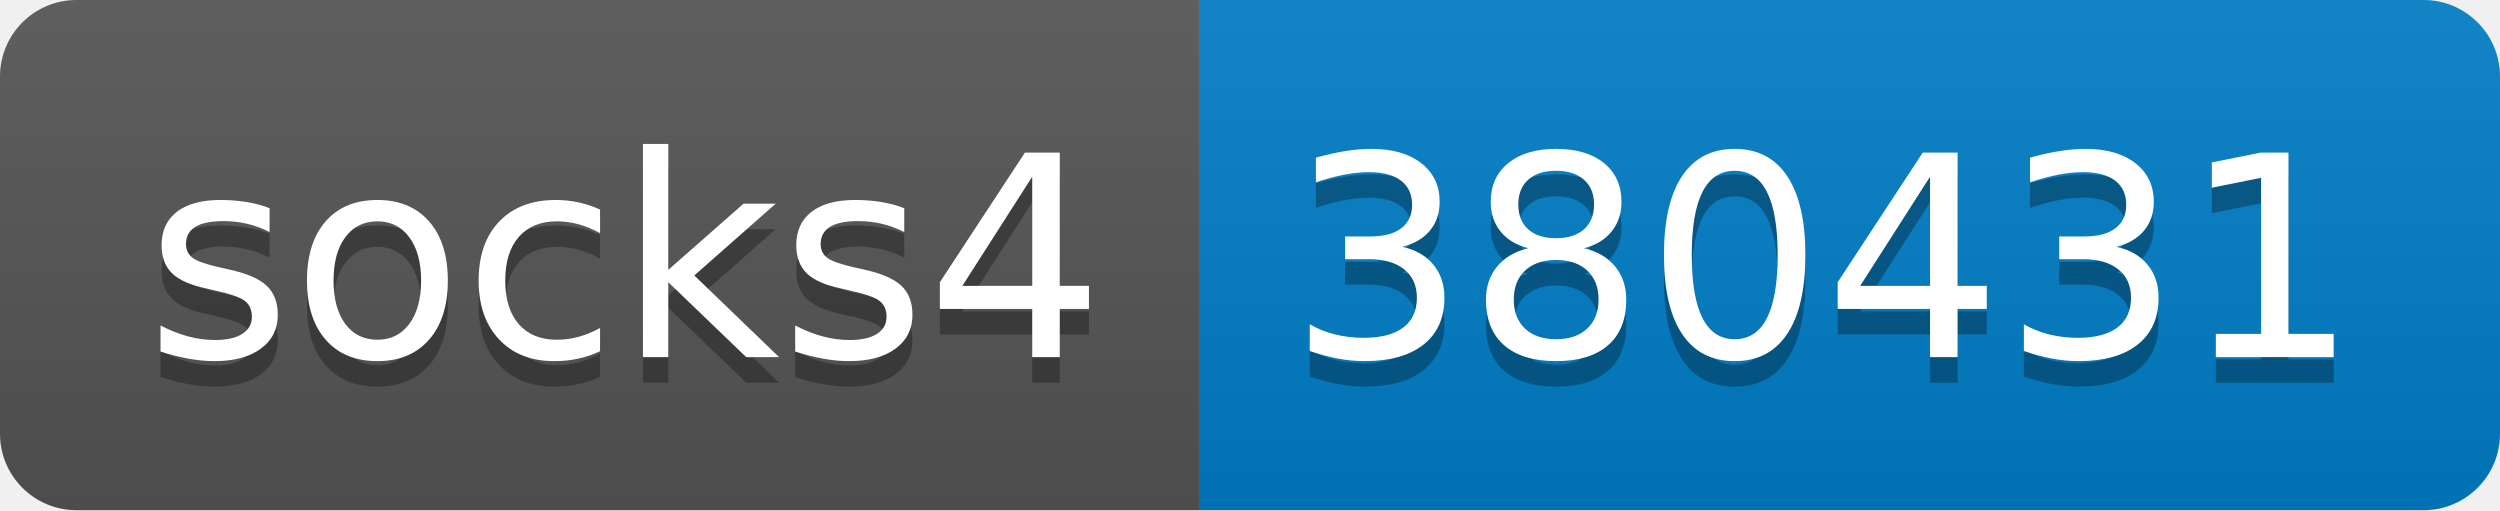
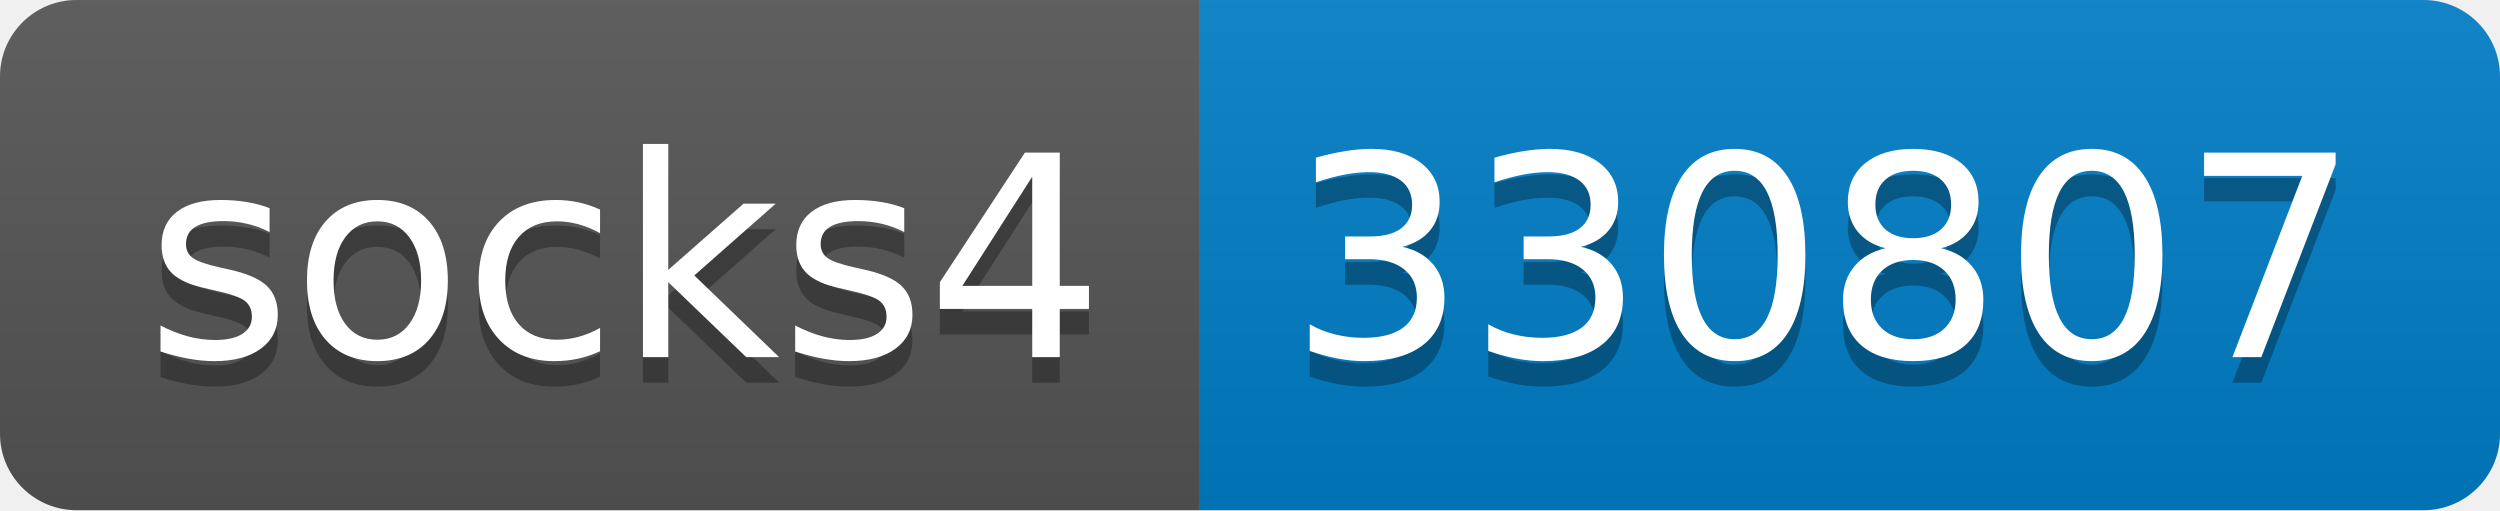
- <svg xmlns="http://www.w3.org/2000/svg" width="98" height="20" role="img" aria-label="socks4: 380431">
+ <svg xmlns="http://www.w3.org/2000/svg" width="98" height="20" role="img" aria-label="socks4: 330807">
  <linearGradient id="s" x2="0" y2="100%">
    <stop offset="0" stop-color="#bbb" stop-opacity=".1" />
    <stop offset="1" stop-opacity=".1" />
  </linearGradient>
  <clipPath id="r">
    <rect width="98" height="20" rx="3" fill="#fff" />
  </clipPath>
  <g clip-path="url(#r)">
    <rect width="47" height="20" fill="#555" />
    <rect x="47" width="51" height="20" fill="#007ec6" />
    <rect width="98" height="20" fill="url(#s)" />
  </g>
  <g fill="#fff" text-anchor="middle" font-family="Verdana,Geneva,DejaVu Sans,sans-serif" text-rendering="geometricPrecision" font-size="110">
    <text aria-hidden="true" x="245" y="150" fill="#010101" fill-opacity=".3" transform="scale(.1)" textLength="370">socks4</text>
    <text x="245" y="140" transform="scale(.1)" fill="#fff" textLength="370">socks4</text>
-     <text aria-hidden="true" x="715" y="150" fill="#010101" fill-opacity=".3" transform="scale(.1)" textLength="410">380431</text>
-     <text x="715" y="140" transform="scale(.1)" fill="#fff" textLength="410">380431</text>
+     <text aria-hidden="true" x="715" y="150" fill="#010101" fill-opacity=".3" transform="scale(.1)" textLength="410">330807</text>
+     <text x="715" y="140" transform="scale(.1)" fill="#fff" textLength="410">330807</text>
  </g>
</svg>
